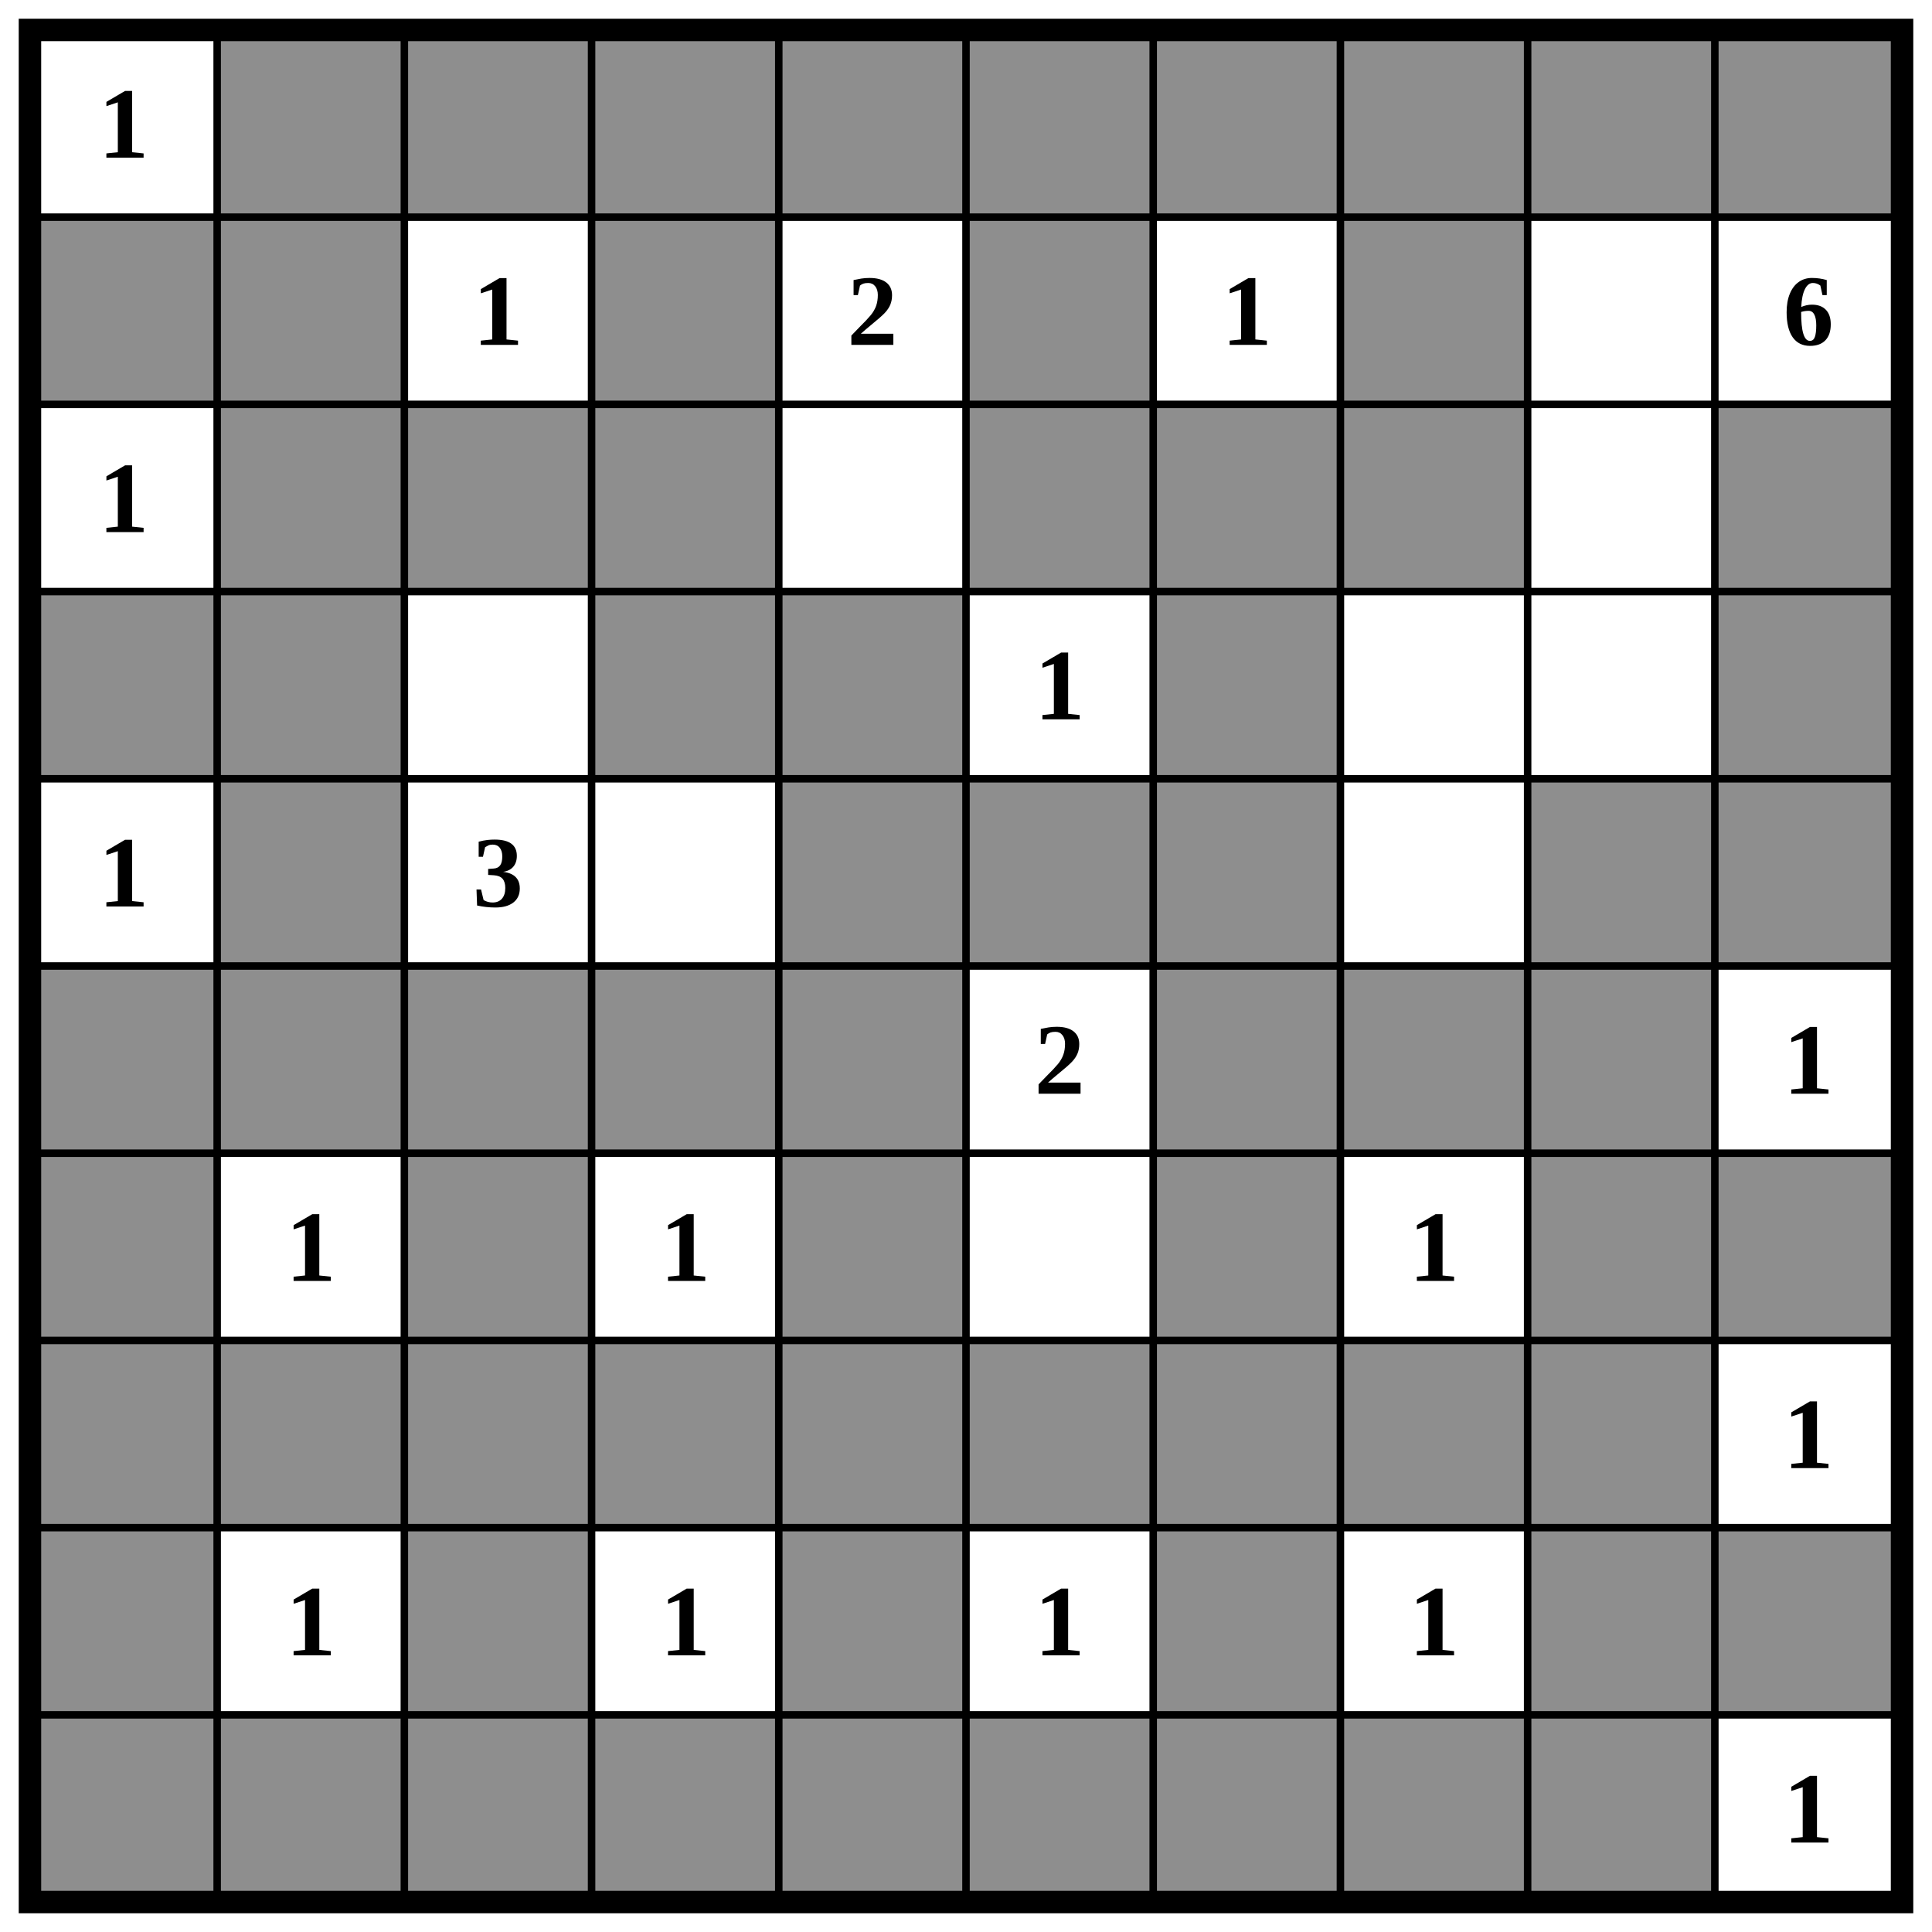
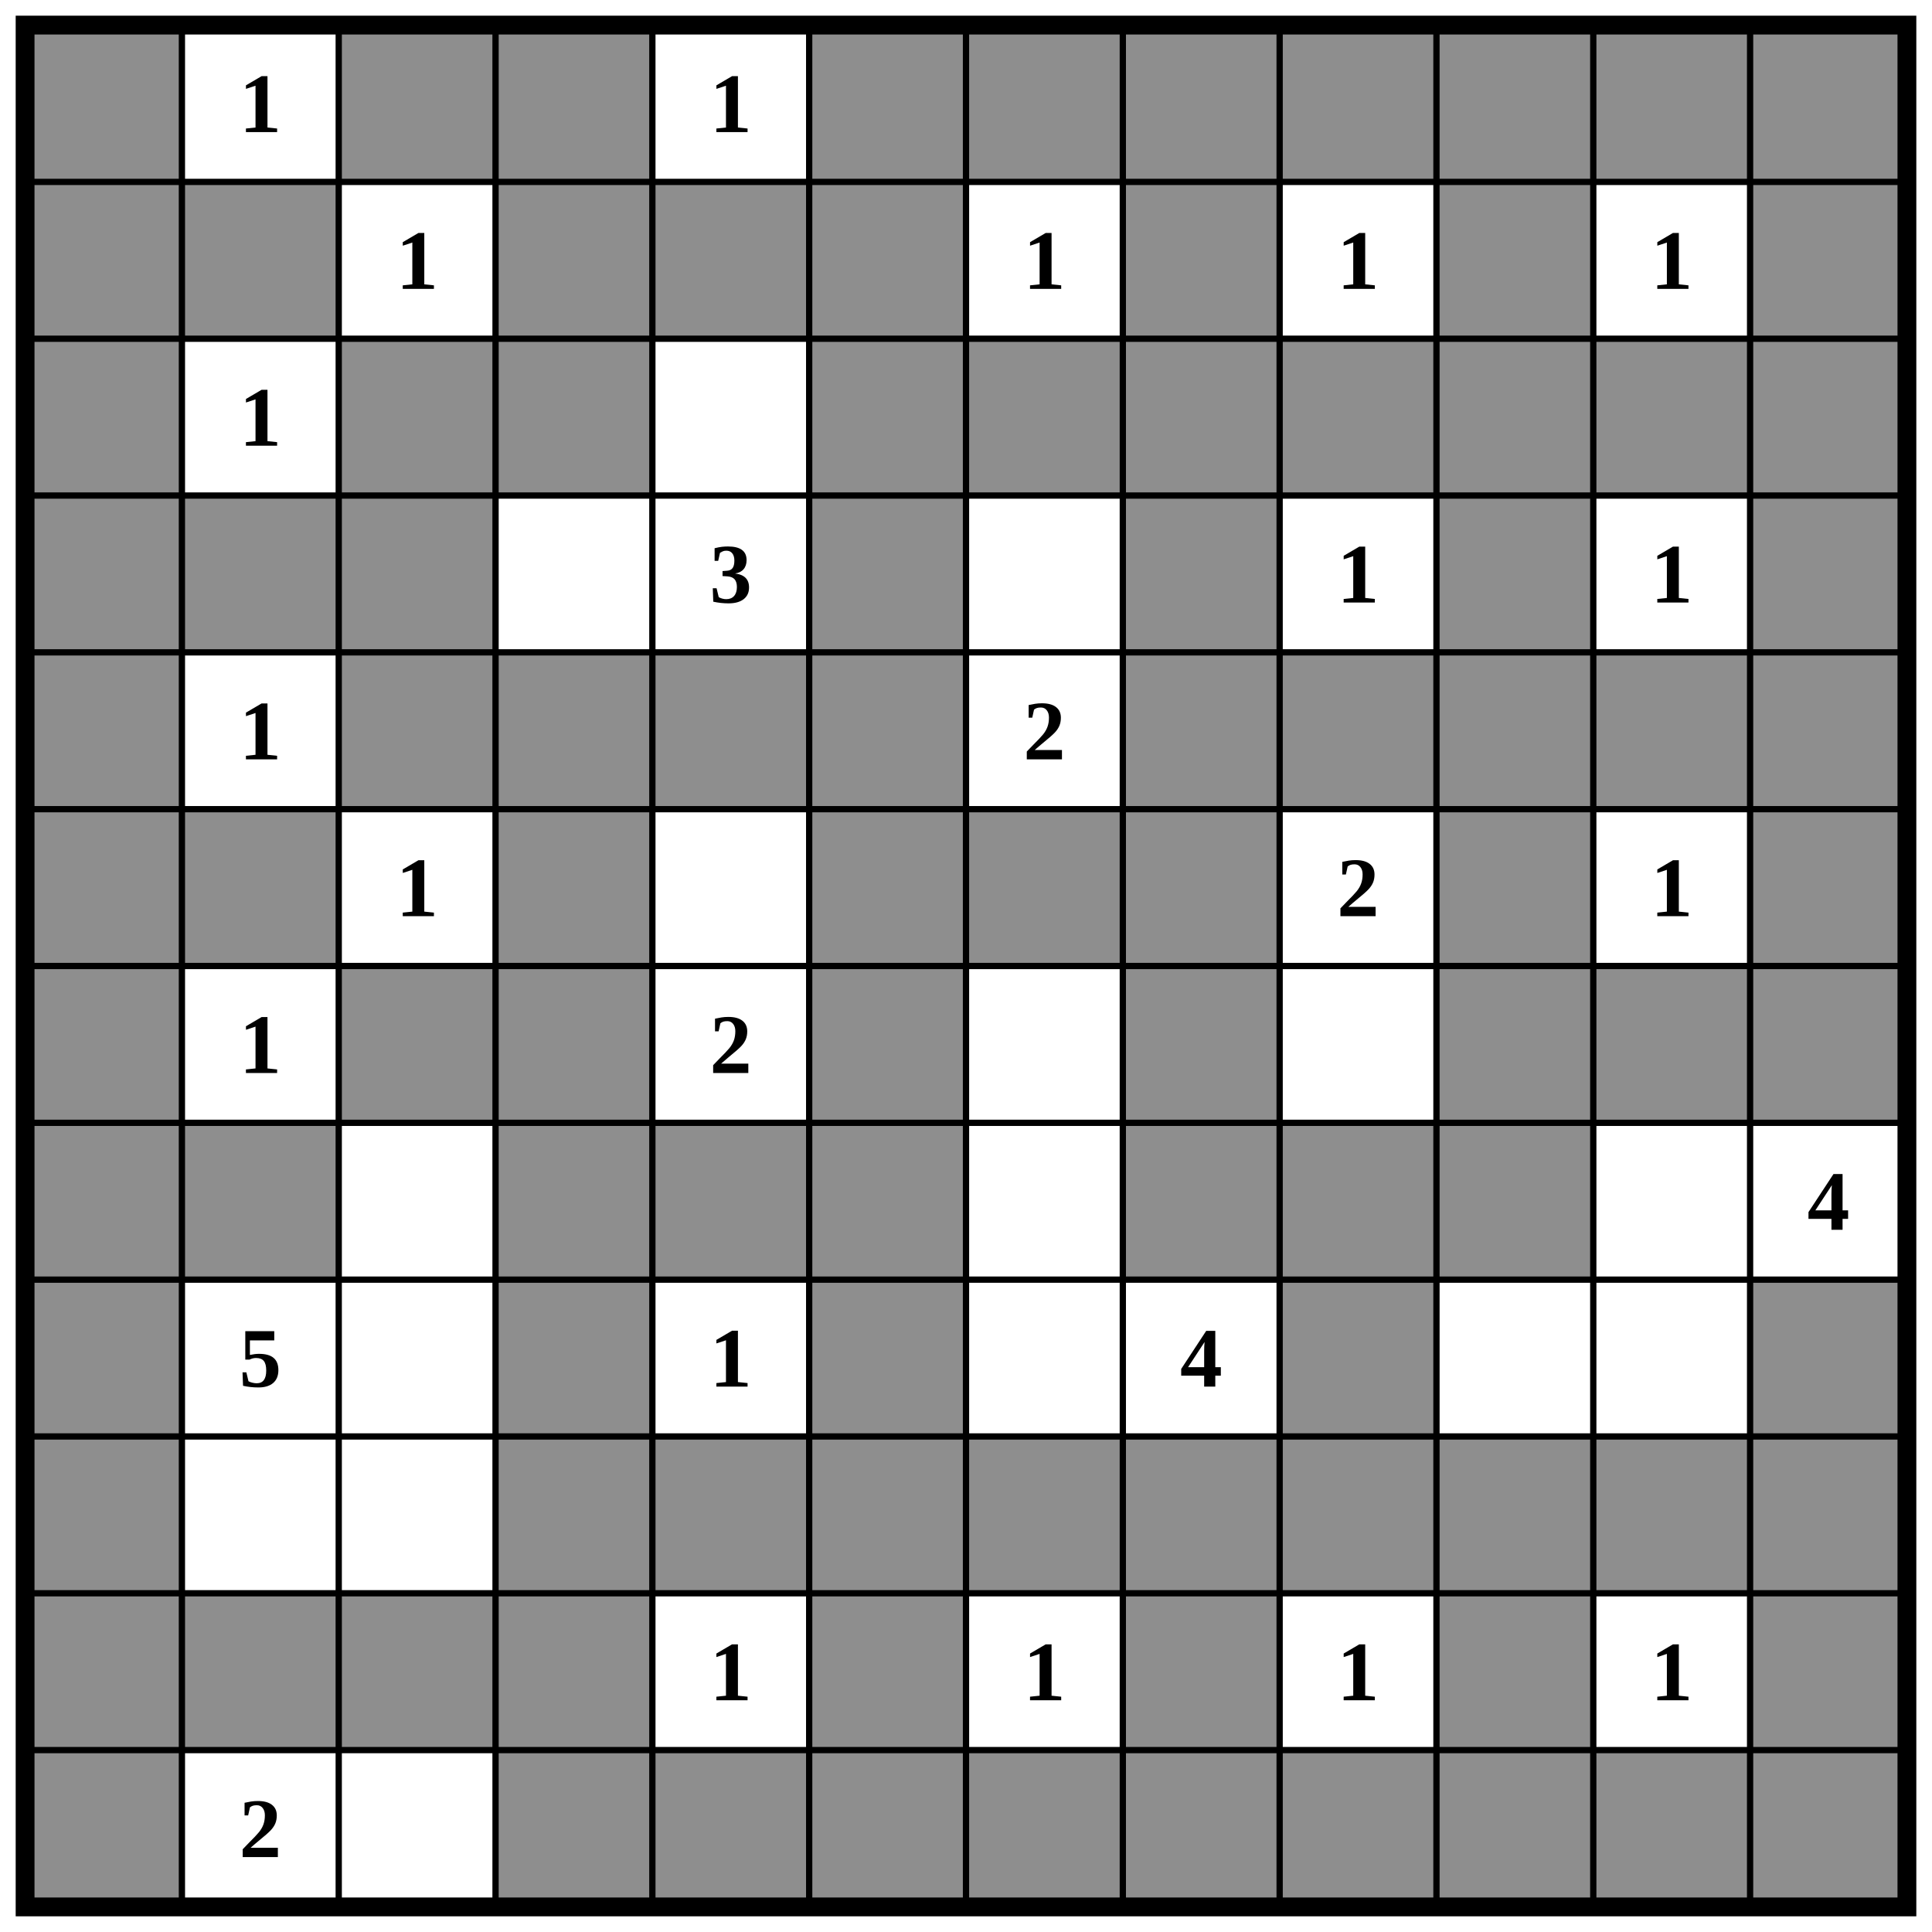
- <svg xmlns="http://www.w3.org/2000/svg" class="p" viewBox="0 0 1032 1032" preserveAspectRatio="xMidYMid meet" shape-rendering="geometricPrecision">
+ <svg xmlns="http://www.w3.org/2000/svg" class="p" viewBox="0 0 1232 1232" preserveAspectRatio="xMidYMid meet" shape-rendering="geometricPrecision">
  <g fill="#8e8e8e">
-     <rect x="116" y="16" width="100" height="100" />
+     <rect x="16" y="16" width="100" height="100" />
    <rect x="216" y="16" width="100" height="100" />
    <rect x="316" y="16" width="100" height="100" />
-     <rect x="416" y="16" width="100" height="100" />
    <rect x="516" y="16" width="100" height="100" />
    <rect x="616" y="16" width="100" height="100" />
    <rect x="716" y="16" width="100" height="100" />
    <rect x="816" y="16" width="100" height="100" />
    <rect x="916" y="16" width="100" height="100" />
+     <rect x="1016" y="16" width="100" height="100" />
+     <rect x="1116" y="16" width="100" height="100" />
    <rect x="16" y="116" width="100" height="100" />
    <rect x="116" y="116" width="100" height="100" />
    <rect x="316" y="116" width="100" height="100" />
+     <rect x="416" y="116" width="100" height="100" />
    <rect x="516" y="116" width="100" height="100" />
    <rect x="716" y="116" width="100" height="100" />
-     <rect x="116" y="216" width="100" height="100" />
+     <rect x="916" y="116" width="100" height="100" />
+     <rect x="1116" y="116" width="100" height="100" />
+     <rect x="16" y="216" width="100" height="100" />
    <rect x="216" y="216" width="100" height="100" />
    <rect x="316" y="216" width="100" height="100" />
    <rect x="516" y="216" width="100" height="100" />
    <rect x="616" y="216" width="100" height="100" />
    <rect x="716" y="216" width="100" height="100" />
+     <rect x="816" y="216" width="100" height="100" />
    <rect x="916" y="216" width="100" height="100" />
+     <rect x="1016" y="216" width="100" height="100" />
+     <rect x="1116" y="216" width="100" height="100" />
    <rect x="16" y="316" width="100" height="100" />
    <rect x="116" y="316" width="100" height="100" />
-     <rect x="316" y="316" width="100" height="100" />
-     <rect x="416" y="316" width="100" height="100" />
-     <rect x="616" y="316" width="100" height="100" />
+     <rect x="216" y="316" width="100" height="100" />
+     <rect x="516" y="316" width="100" height="100" />
+     <rect x="716" y="316" width="100" height="100" />
    <rect x="916" y="316" width="100" height="100" />
-     <rect x="116" y="416" width="100" height="100" />
+     <rect x="1116" y="316" width="100" height="100" />
+     <rect x="16" y="416" width="100" height="100" />
+     <rect x="216" y="416" width="100" height="100" />
+     <rect x="316" y="416" width="100" height="100" />
    <rect x="416" y="416" width="100" height="100" />
    <rect x="516" y="416" width="100" height="100" />
-     <rect x="616" y="416" width="100" height="100" />
+     <rect x="716" y="416" width="100" height="100" />
    <rect x="816" y="416" width="100" height="100" />
    <rect x="916" y="416" width="100" height="100" />
+     <rect x="1016" y="416" width="100" height="100" />
+     <rect x="1116" y="416" width="100" height="100" />
    <rect x="16" y="516" width="100" height="100" />
    <rect x="116" y="516" width="100" height="100" />
-     <rect x="216" y="516" width="100" height="100" />
    <rect x="316" y="516" width="100" height="100" />
-     <rect x="416" y="516" width="100" height="100" />
+     <rect x="516" y="516" width="100" height="100" />
    <rect x="616" y="516" width="100" height="100" />
    <rect x="716" y="516" width="100" height="100" />
-     <rect x="816" y="516" width="100" height="100" />
+     <rect x="916" y="516" width="100" height="100" />
+     <rect x="1116" y="516" width="100" height="100" />
    <rect x="16" y="616" width="100" height="100" />
    <rect x="216" y="616" width="100" height="100" />
-     <rect x="416" y="616" width="100" height="100" />
-     <rect x="616" y="616" width="100" height="100" />
-     <rect x="816" y="616" width="100" height="100" />
+     <rect x="316" y="616" width="100" height="100" />
+     <rect x="516" y="616" width="100" height="100" />
+     <rect x="716" y="616" width="100" height="100" />
    <rect x="916" y="616" width="100" height="100" />
+     <rect x="1016" y="616" width="100" height="100" />
+     <rect x="1116" y="616" width="100" height="100" />
    <rect x="16" y="716" width="100" height="100" />
    <rect x="116" y="716" width="100" height="100" />
-     <rect x="216" y="716" width="100" height="100" />
    <rect x="316" y="716" width="100" height="100" />
    <rect x="416" y="716" width="100" height="100" />
    <rect x="516" y="716" width="100" height="100" />
-     <rect x="616" y="716" width="100" height="100" />
    <rect x="716" y="716" width="100" height="100" />
    <rect x="816" y="716" width="100" height="100" />
+     <rect x="916" y="716" width="100" height="100" />
    <rect x="16" y="816" width="100" height="100" />
-     <rect x="216" y="816" width="100" height="100" />
-     <rect x="416" y="816" width="100" height="100" />
-     <rect x="616" y="816" width="100" height="100" />
+     <rect x="316" y="816" width="100" height="100" />
+     <rect x="516" y="816" width="100" height="100" />
    <rect x="816" y="816" width="100" height="100" />
-     <rect x="916" y="816" width="100" height="100" />
+     <rect x="1116" y="816" width="100" height="100" />
    <rect x="16" y="916" width="100" height="100" />
-     <rect x="116" y="916" width="100" height="100" />
-     <rect x="216" y="916" width="100" height="100" />
    <rect x="316" y="916" width="100" height="100" />
    <rect x="416" y="916" width="100" height="100" />
    <rect x="516" y="916" width="100" height="100" />
    <rect x="616" y="916" width="100" height="100" />
    <rect x="716" y="916" width="100" height="100" />
    <rect x="816" y="916" width="100" height="100" />
+     <rect x="916" y="916" width="100" height="100" />
+     <rect x="1016" y="916" width="100" height="100" />
+     <rect x="1116" y="916" width="100" height="100" />
+     <rect x="16" y="1016" width="100" height="100" />
+     <rect x="116" y="1016" width="100" height="100" />
+     <rect x="216" y="1016" width="100" height="100" />
+     <rect x="316" y="1016" width="100" height="100" />
+     <rect x="516" y="1016" width="100" height="100" />
+     <rect x="716" y="1016" width="100" height="100" />
+     <rect x="916" y="1016" width="100" height="100" />
+     <rect x="1116" y="1016" width="100" height="100" />
+     <rect x="16" y="1116" width="100" height="100" />
+     <rect x="316" y="1116" width="100" height="100" />
+     <rect x="416" y="1116" width="100" height="100" />
+     <rect x="516" y="1116" width="100" height="100" />
+     <rect x="616" y="1116" width="100" height="100" />
+     <rect x="716" y="1116" width="100" height="100" />
+     <rect x="816" y="1116" width="100" height="100" />
+     <rect x="916" y="1116" width="100" height="100" />
+     <rect x="1016" y="1116" width="100" height="100" />
+     <rect x="1116" y="1116" width="100" height="100" />
  </g>
-   <path d="M16 116H1016M16 216H1016M16 316H1016M16 416H1016M16 516H1016M16 616H1016M16 716H1016M16 816H1016M16 916H1016M116 16V1016M216 16V1016M316 16V1016M416 16V1016M516 16V1016M616 16V1016M716 16V1016M816 16V1016M916 16V1016" fill="none" stroke="#000" stroke-width="4" stroke-linecap="square" />
-   <rect x="16" y="16" width="1000" height="1000" fill="none" stroke="#000" stroke-width="12" />
+   <path d="M16 116H1216M16 216H1216M16 316H1216M16 416H1216M16 516H1216M16 616H1216M16 716H1216M16 816H1216M16 916H1216M16 1016H1216M16 1116H1216M116 16V1216M216 16V1216M316 16V1216M416 16V1216M516 16V1216M616 16V1216M716 16V1216M816 16V1216M916 16V1216M1016 16V1216M1116 16V1216" fill="none" stroke="#000" stroke-width="4" stroke-linecap="square" />
+   <rect x="16" y="16" width="1200" height="1200" fill="none" stroke="#000" stroke-width="12" />
  <g fill="#000" font-size="54" font-weight="700" text-anchor="middle" dominant-baseline="central">
-     <text x="66" y="66">1</text>
+     <text x="166" y="66">1</text>
+     <text x="466" y="66">1</text>
    <text x="266" y="166">1</text>
-     <text x="466" y="166">2</text>
    <text x="666" y="166">1</text>
-     <text x="966" y="166">6</text>
-     <text x="66" y="266">1</text>
-     <text x="566" y="366">1</text>
-     <text x="66" y="466">1</text>
-     <text x="266" y="466">3</text>
-     <text x="566" y="566">2</text>
-     <text x="966" y="566">1</text>
+     <text x="866" y="166">1</text>
+     <text x="1066" y="166">1</text>
+     <text x="166" y="266">1</text>
+     <text x="466" y="366">3</text>
+     <text x="866" y="366">1</text>
+     <text x="1066" y="366">1</text>
+     <text x="166" y="466">1</text>
+     <text x="666" y="466">2</text>
+     <text x="266" y="566">1</text>
+     <text x="866" y="566">2</text>
+     <text x="1066" y="566">1</text>
    <text x="166" y="666">1</text>
-     <text x="366" y="666">1</text>
-     <text x="766" y="666">1</text>
-     <text x="966" y="766">1</text>
-     <text x="166" y="866">1</text>
-     <text x="366" y="866">1</text>
-     <text x="566" y="866">1</text>
-     <text x="766" y="866">1</text>
-     <text x="966" y="966">1</text>
+     <text x="466" y="666">2</text>
+     <text x="1166" y="766">4</text>
+     <text x="166" y="866">5</text>
+     <text x="466" y="866">1</text>
+     <text x="766" y="866">4</text>
+     <text x="466" y="1066">1</text>
+     <text x="666" y="1066">1</text>
+     <text x="866" y="1066">1</text>
+     <text x="1066" y="1066">1</text>
+     <text x="166" y="1166">2</text>
  </g>
</svg>
